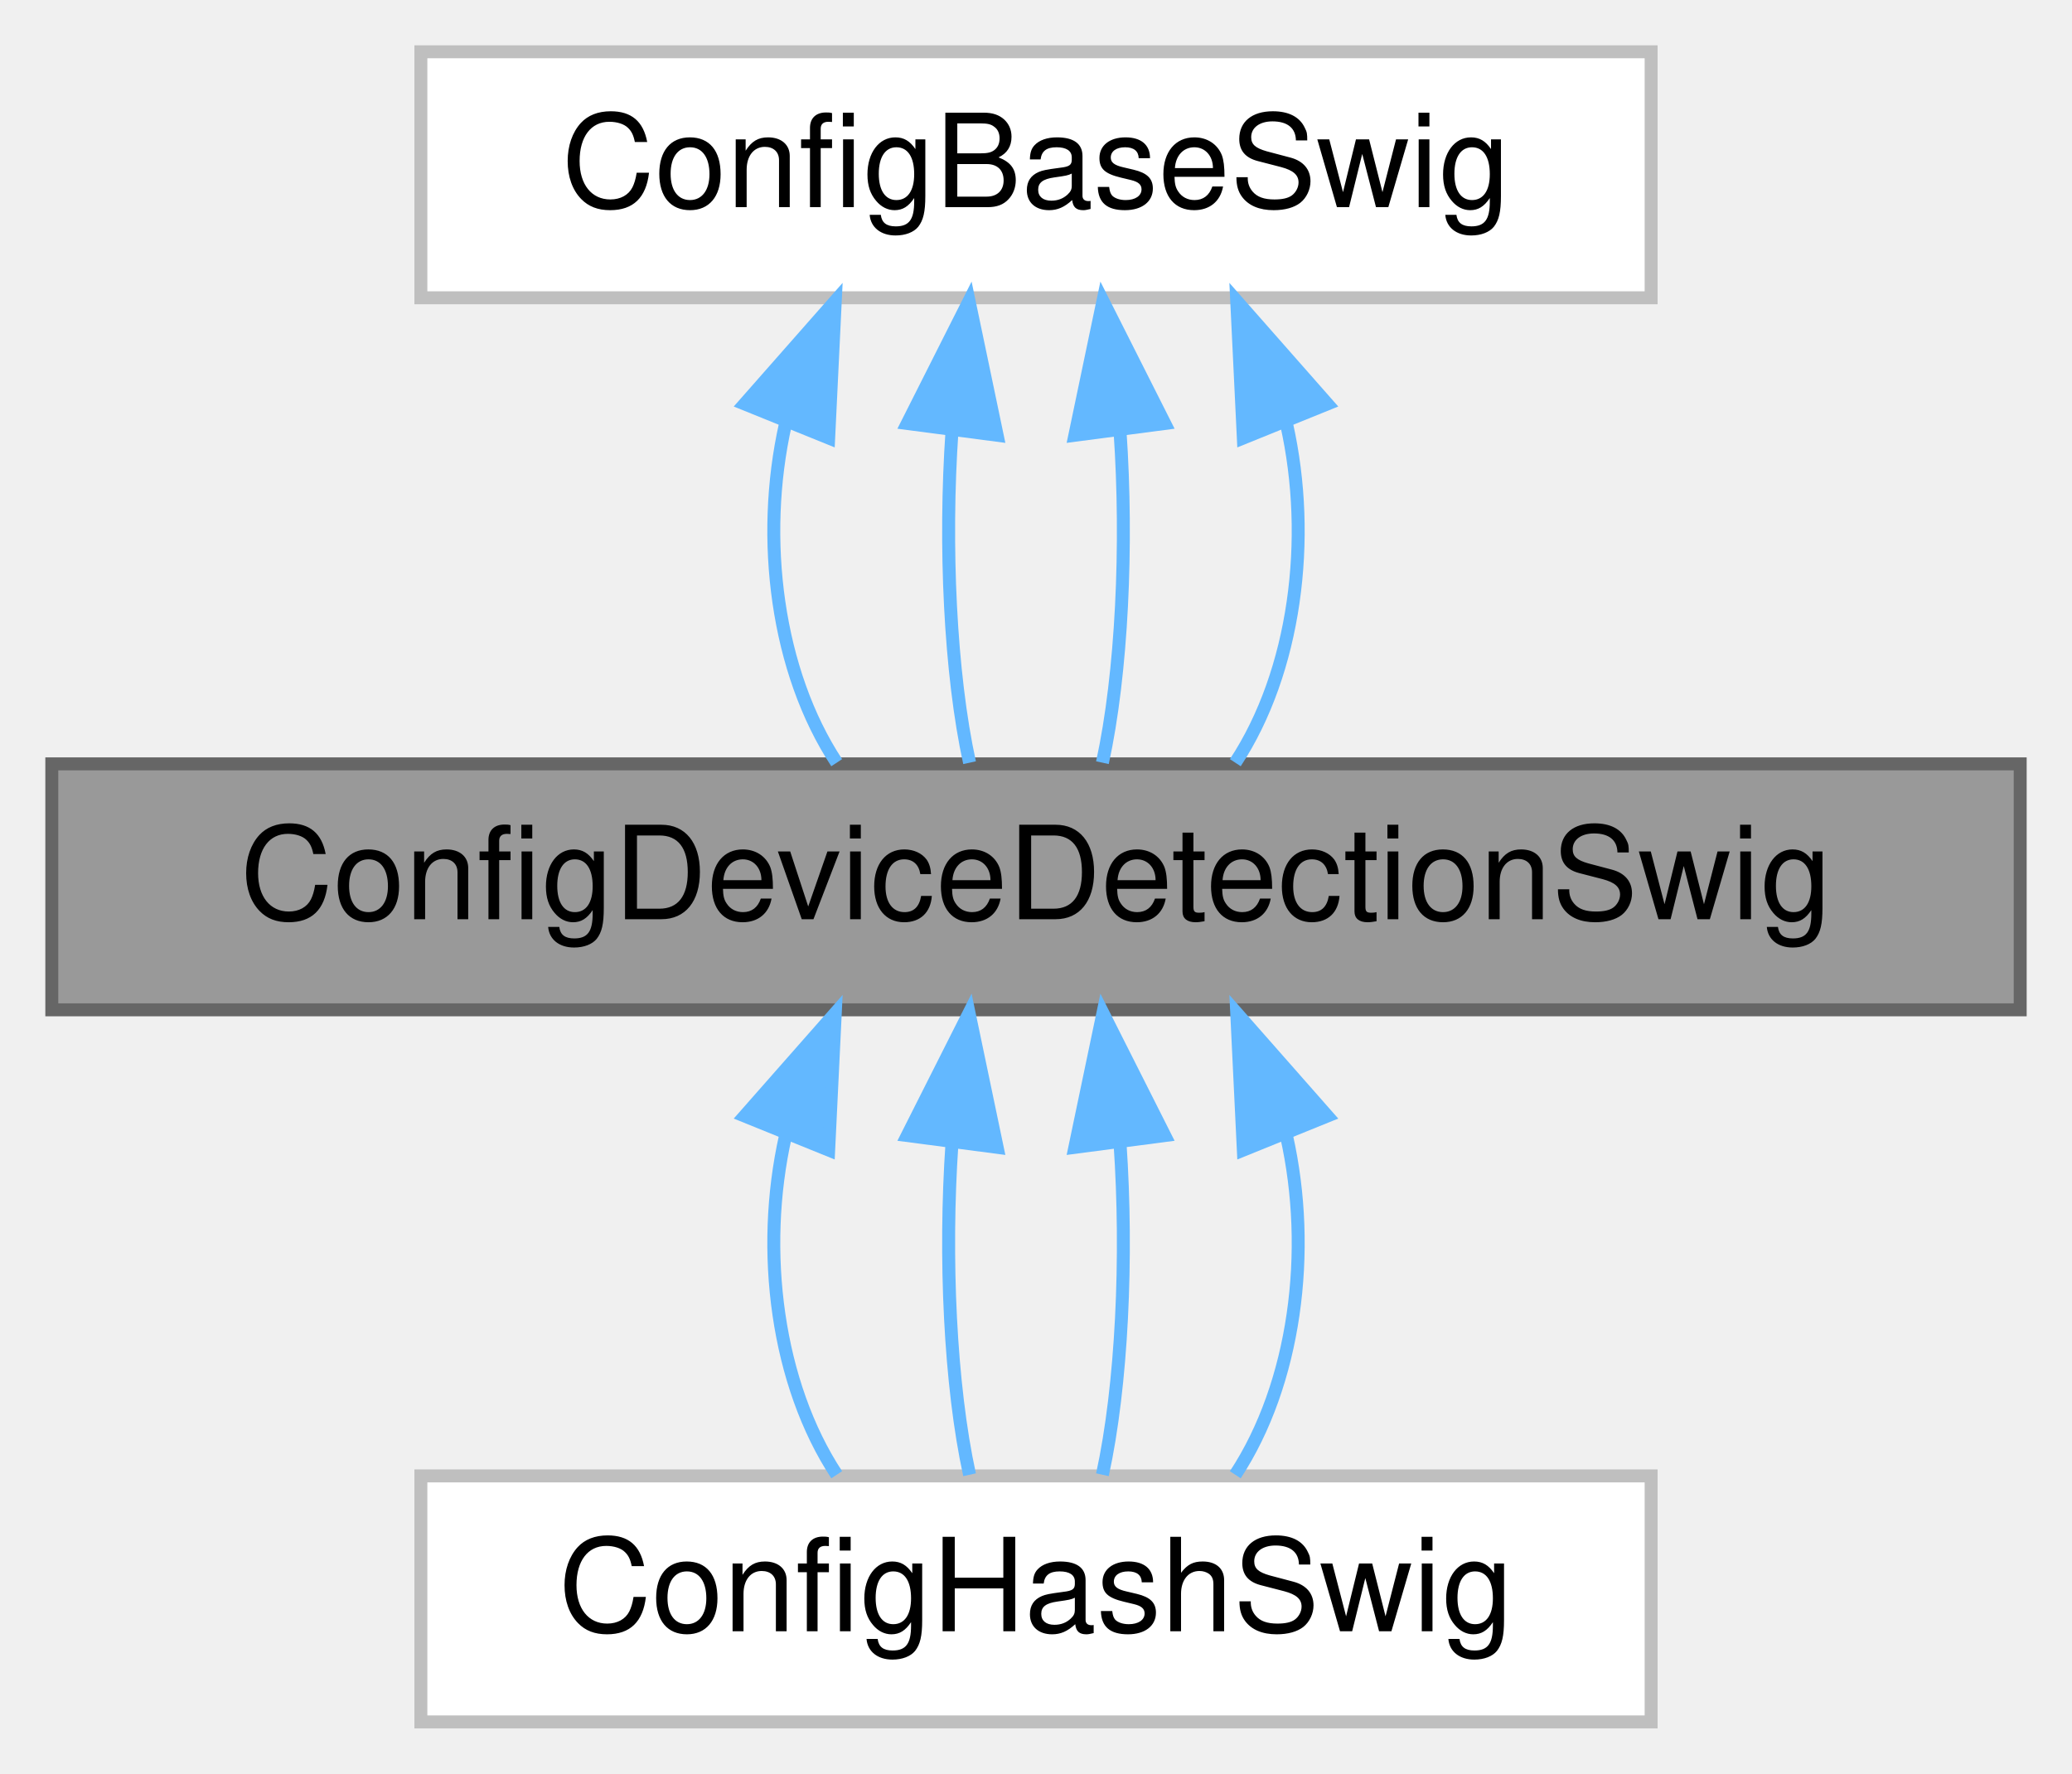
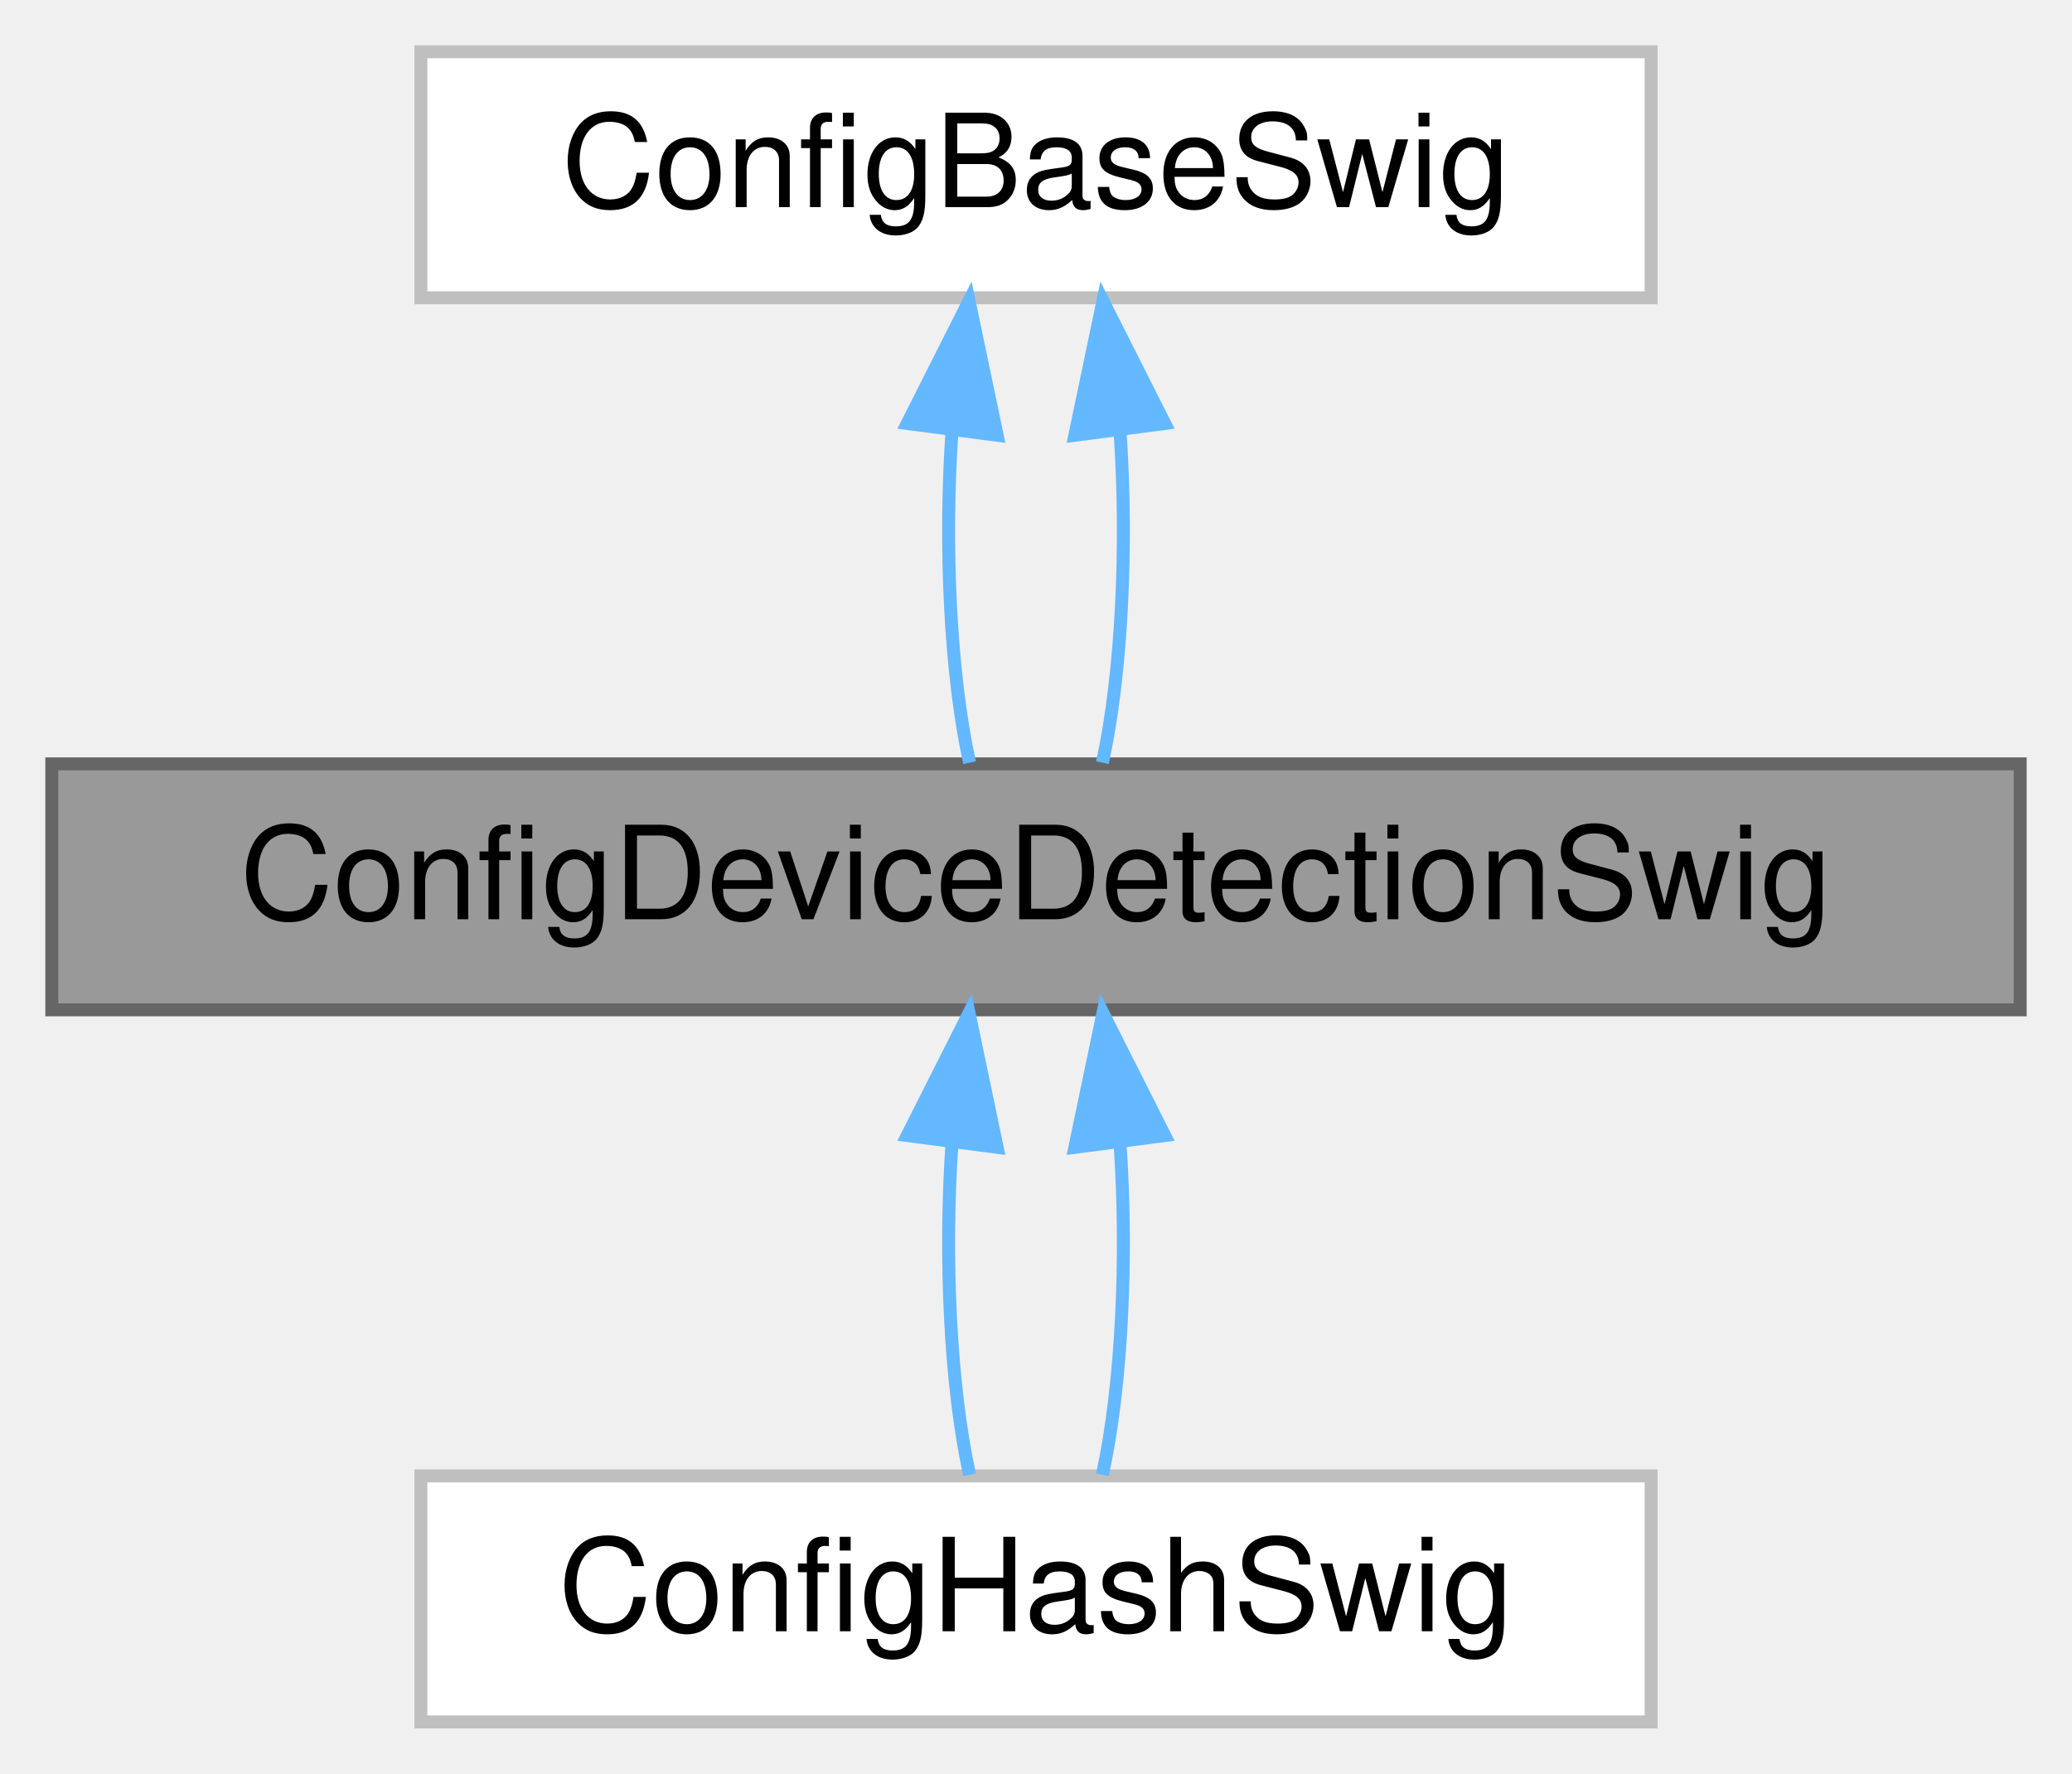
<svg xmlns="http://www.w3.org/2000/svg" xmlns:xlink="http://www.w3.org/1999/xlink" width="160pt" height="137pt" viewBox="0.00 0.00 160.00 137.00">
  <g id="graph0" class="graph" transform="scale(1 1) rotate(0) translate(4 133)">
    <g id="Node000001" class="node">
      <g id="a_Node000001">
        <a xlink:title=" ">
          <polygon fill="#999999" stroke="#666666" points="152,-74 0,-74 0,-55 152,-55 152,-74" />
          <text text-anchor="middle" x="76" y="-62" font-family="Helvetica,sans-Serif" font-size="10.00">ConfigDeviceDetectionSwig</text>
        </a>
      </g>
    </g>
    <g id="Node000003" class="node">
      <g id="a_Node000003">
        <a xlink:href="class_config_hash_swig.html" target="_top" xlink:title=" ">
          <polygon fill="white" stroke="#bfbfbf" points="123.5,-19 28.5,-19 28.5,0 123.5,0 123.5,-19" />
          <text text-anchor="middle" x="76" y="-7" font-family="Helvetica,sans-Serif" font-size="10.00">ConfigHashSwig</text>
        </a>
      </g>
    </g>
-     <g id="edge5_Node000001_Node000003" class="edge">
-       <g id="a_edge5_Node000001_Node000003">
-         <a xlink:title=" ">
-           <path fill="none" stroke="#63b8ff" d="M56.65,-45.24C54.66,-36.37 55.98,-26.14 60.61,-19.09" />
-           <polygon fill="#63b8ff" stroke="#63b8ff" points="53.5,-46.8 60.5,-54.75 59.99,-44.17 53.5,-46.8" />
-         </a>
-       </g>
-     </g>
-     <g id="edge6_Node000001_Node000003" class="edge">
-       <g id="a_edge6_Node000001_Node000003">
+     <g id="edge3_Node000001_Node000003" class="edge">
+       <g id="a_edge3_Node000001_Node000003">
        <a xlink:title=" ">
          <path fill="none" stroke="#63b8ff" d="M69.51,-44.66C68.91,-35.93 69.36,-25.99 70.87,-19.09" />
          <polygon fill="#63b8ff" stroke="#63b8ff" points="66.06,-45.29 70.83,-54.75 73,-44.38 66.06,-45.29" />
        </a>
      </g>
    </g>
-     <g id="edge7_Node000001_Node000003" class="edge">
-       <g id="a_edge7_Node000001_Node000003">
+     <g id="edge4_Node000001_Node000003" class="edge">
+       <g id="a_edge4_Node000001_Node000003">
        <a xlink:title=" ">
          <path fill="none" stroke="#63b8ff" d="M82.49,-44.66C83.09,-35.93 82.64,-25.99 81.13,-19.09" />
          <polygon fill="#63b8ff" stroke="#63b8ff" points="79,-44.38 81.17,-54.75 85.94,-45.29 79,-44.38" />
-         </a>
-       </g>
-     </g>
-     <g id="edge8_Node000001_Node000003" class="edge">
-       <g id="a_edge8_Node000001_Node000003">
-         <a xlink:title=" ">
-           <path fill="none" stroke="#63b8ff" d="M95.35,-45.24C97.34,-36.37 96.02,-26.14 91.39,-19.09" />
-           <polygon fill="#63b8ff" stroke="#63b8ff" points="92.01,-44.17 91.5,-54.75 98.5,-46.8 92.01,-44.17" />
        </a>
      </g>
    </g>
    <g id="Node000002" class="node">
      <g id="a_Node000002">
        <a xlink:href="class_config_base_swig.html" target="_top" xlink:title=" ">
          <polygon fill="white" stroke="#bfbfbf" points="123.5,-129 28.5,-129 28.5,-110 123.5,-110 123.5,-129" />
          <text text-anchor="middle" x="76" y="-117" font-family="Helvetica,sans-Serif" font-size="10.00">ConfigBaseSwig</text>
        </a>
      </g>
    </g>
    <g id="edge1_Node000001_Node000002" class="edge">
      <g id="a_edge1_Node000001_Node000002">
        <a xlink:title=" ">
-           <path fill="none" stroke="#63b8ff" d="M56.65,-100.24C54.66,-91.37 55.98,-81.14 60.61,-74.09" />
-           <polygon fill="#63b8ff" stroke="#63b8ff" points="53.5,-101.8 60.5,-109.75 59.99,-99.17 53.5,-101.8" />
+           <path fill="none" stroke="#63b8ff" d="M69.51,-99.66C68.91,-90.93 69.36,-80.99 70.87,-74.09" />
+           <polygon fill="#63b8ff" stroke="#63b8ff" points="66.06,-100.29 70.83,-109.75 73,-99.38 66.06,-100.29" />
        </a>
      </g>
    </g>
    <g id="edge2_Node000001_Node000002" class="edge">
      <g id="a_edge2_Node000001_Node000002">
        <a xlink:title=" ">
-           <path fill="none" stroke="#63b8ff" d="M69.51,-99.66C68.91,-90.93 69.36,-80.99 70.87,-74.09" />
-           <polygon fill="#63b8ff" stroke="#63b8ff" points="66.06,-100.29 70.83,-109.75 73,-99.38 66.06,-100.29" />
-         </a>
-       </g>
-     </g>
-     <g id="edge3_Node000001_Node000002" class="edge">
-       <g id="a_edge3_Node000001_Node000002">
-         <a xlink:title=" ">
          <path fill="none" stroke="#63b8ff" d="M82.49,-99.66C83.09,-90.93 82.64,-80.99 81.13,-74.09" />
          <polygon fill="#63b8ff" stroke="#63b8ff" points="79,-99.38 81.17,-109.75 85.94,-100.29 79,-99.38" />
        </a>
      </g>
    </g>
-     <g id="edge4_Node000001_Node000002" class="edge">
-       <g id="a_edge4_Node000001_Node000002">
-         <a xlink:title=" ">
-           <path fill="none" stroke="#63b8ff" d="M95.35,-100.24C97.34,-91.37 96.02,-81.14 91.39,-74.09" />
-           <polygon fill="#63b8ff" stroke="#63b8ff" points="92.01,-99.17 91.5,-109.75 98.5,-101.8 92.01,-99.17" />
-         </a>
-       </g>
-     </g>
  </g>
</svg>
